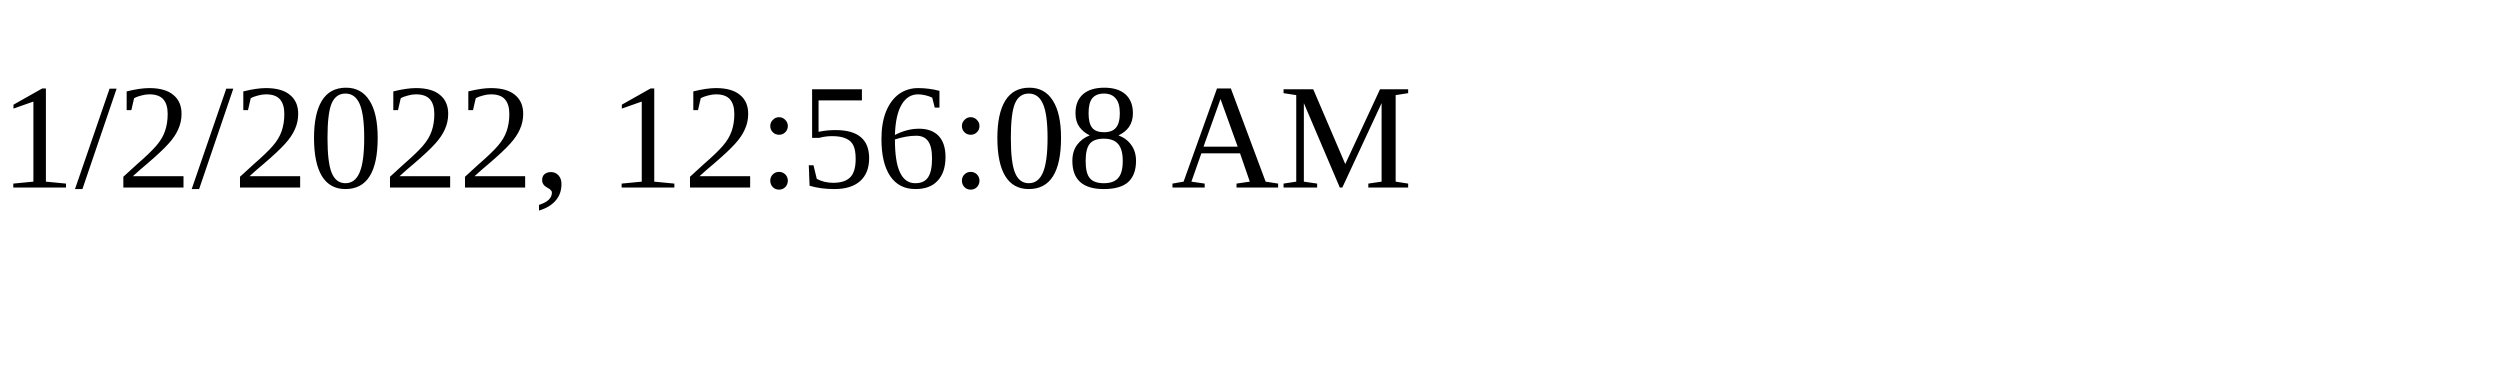
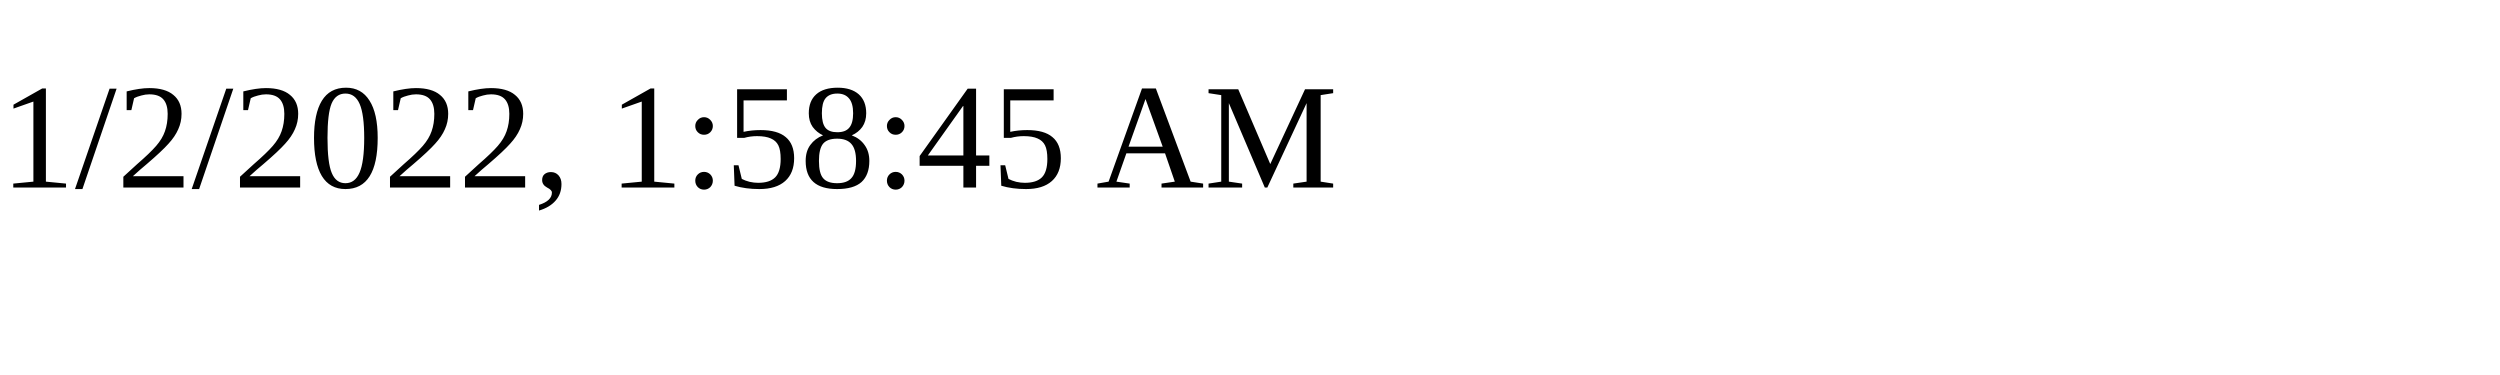
<svg xmlns="http://www.w3.org/2000/svg" height="30" width="200">
-   <text x="0" y="15">1/2/2022, 12:56:08 AM</text>
+   <text x="0" y="15">1/2/2022, 1:58:45 AM</text>
</svg>
